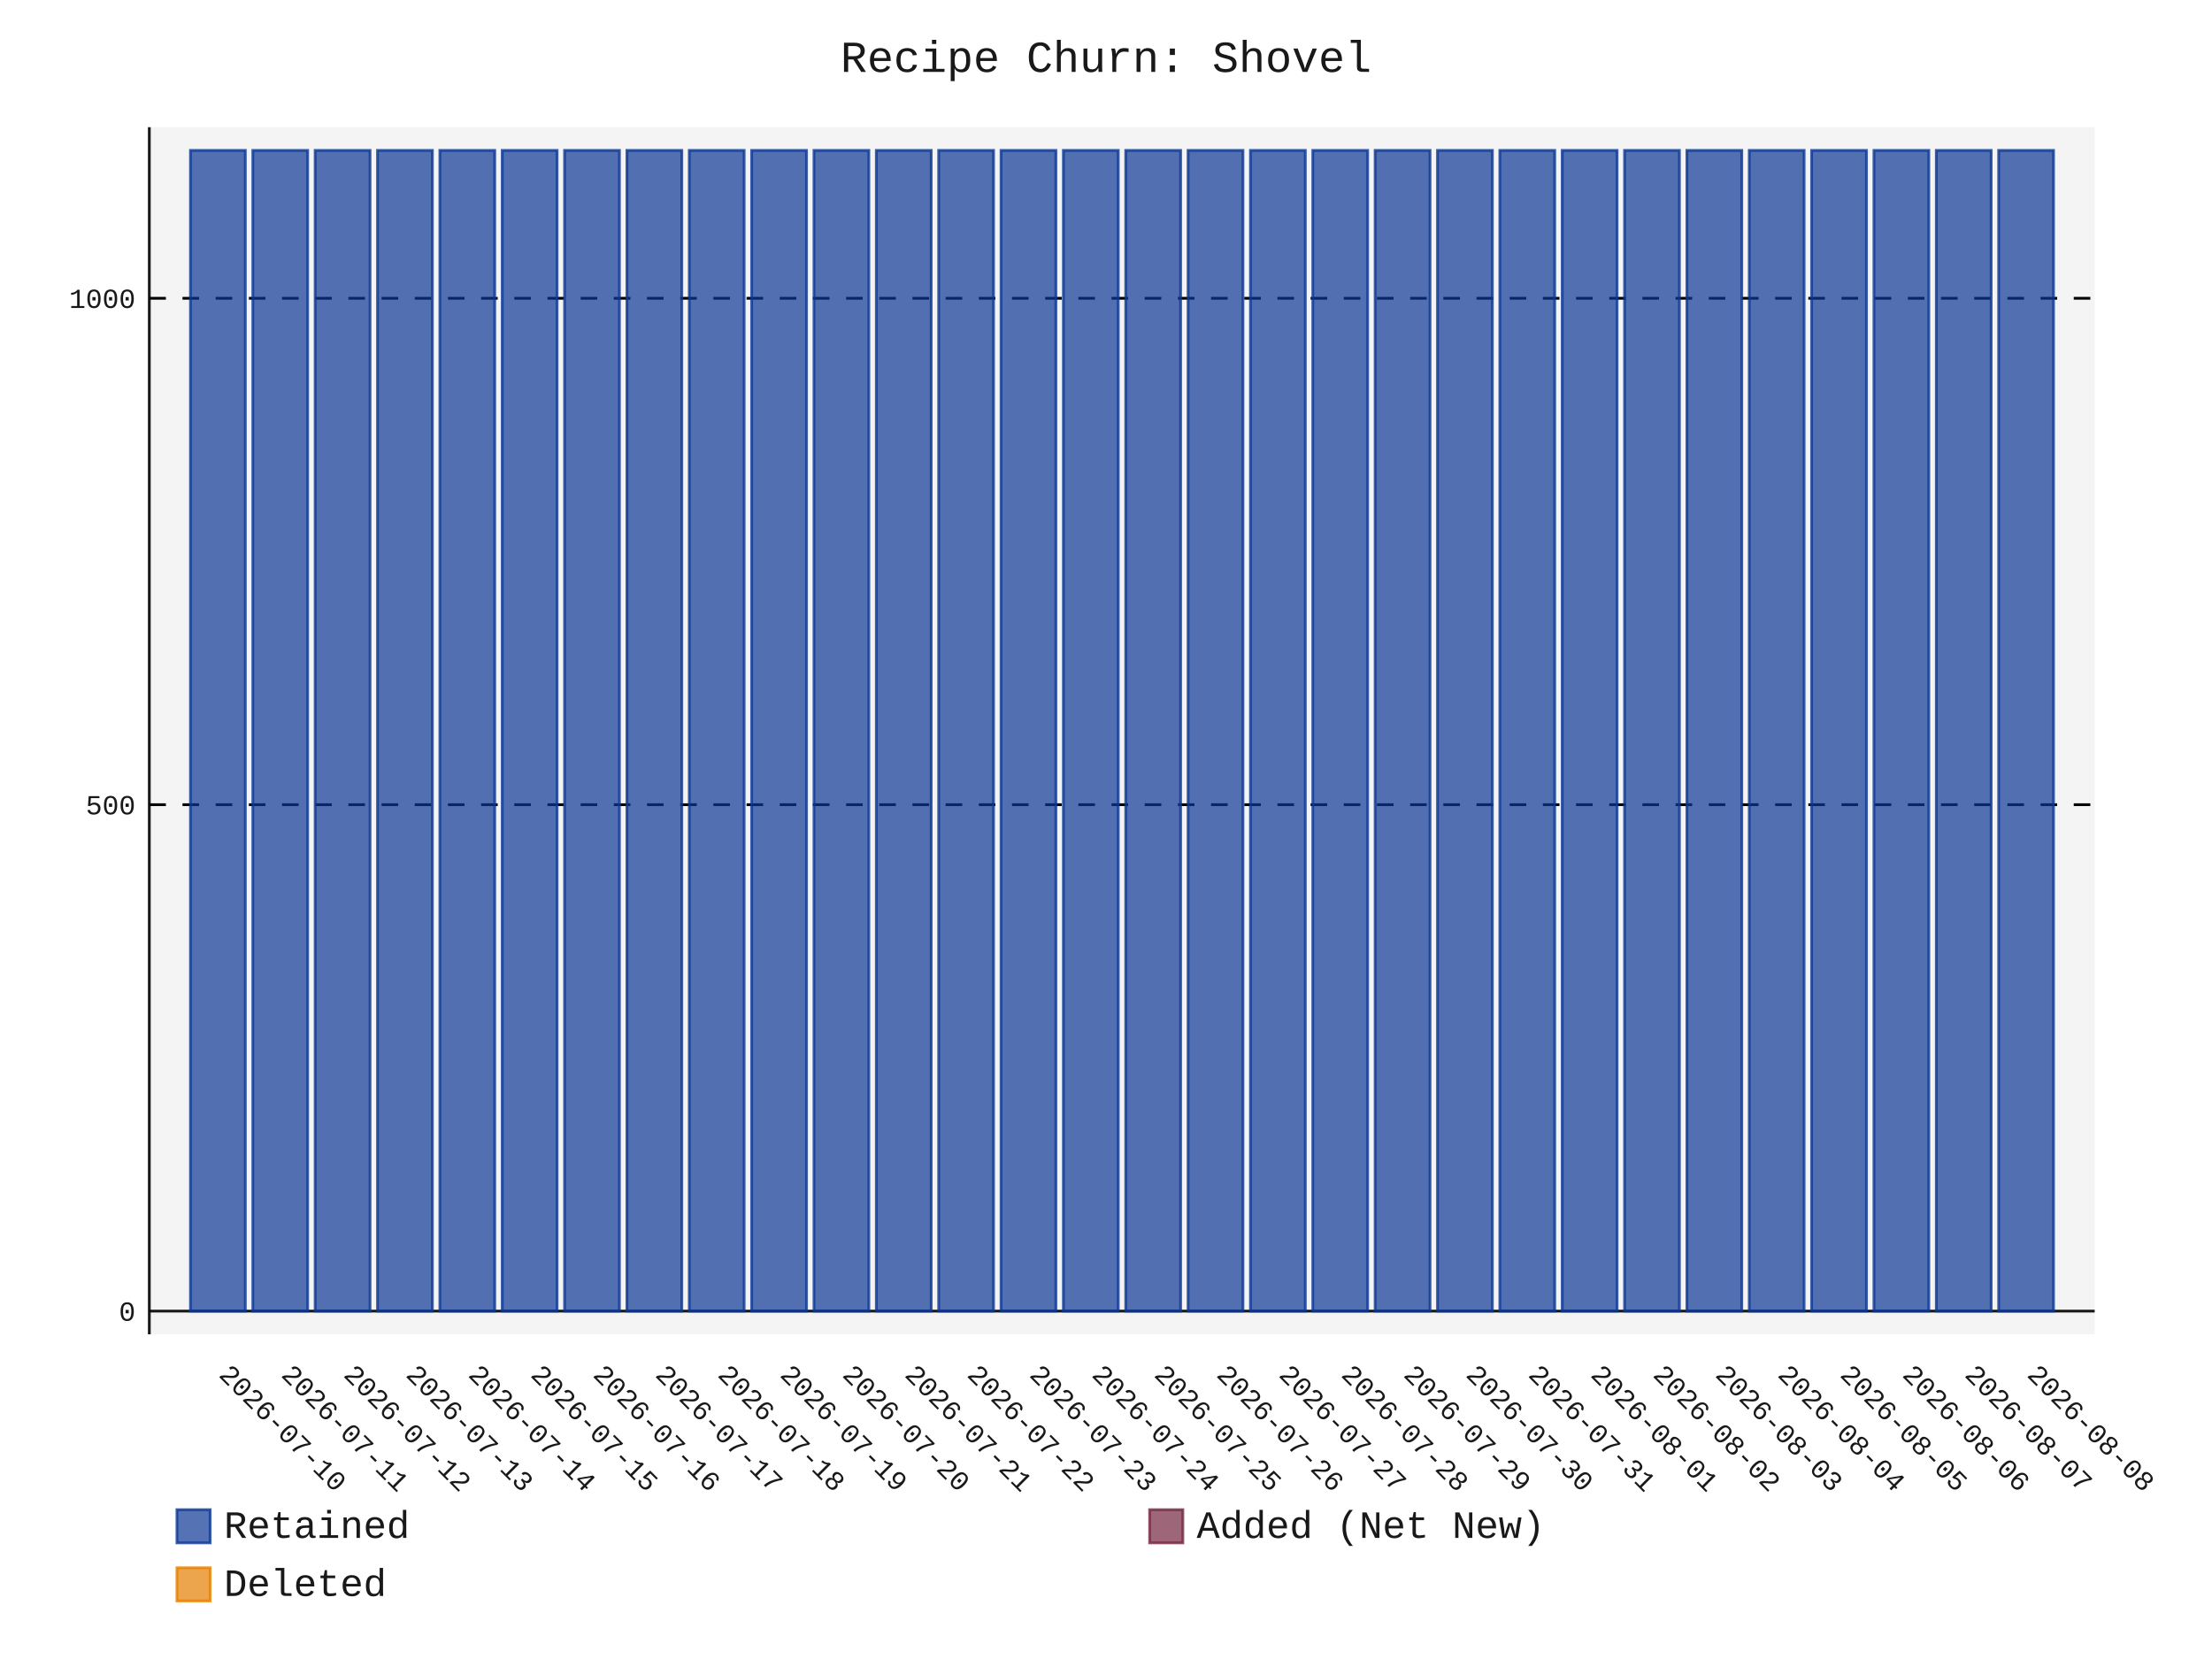
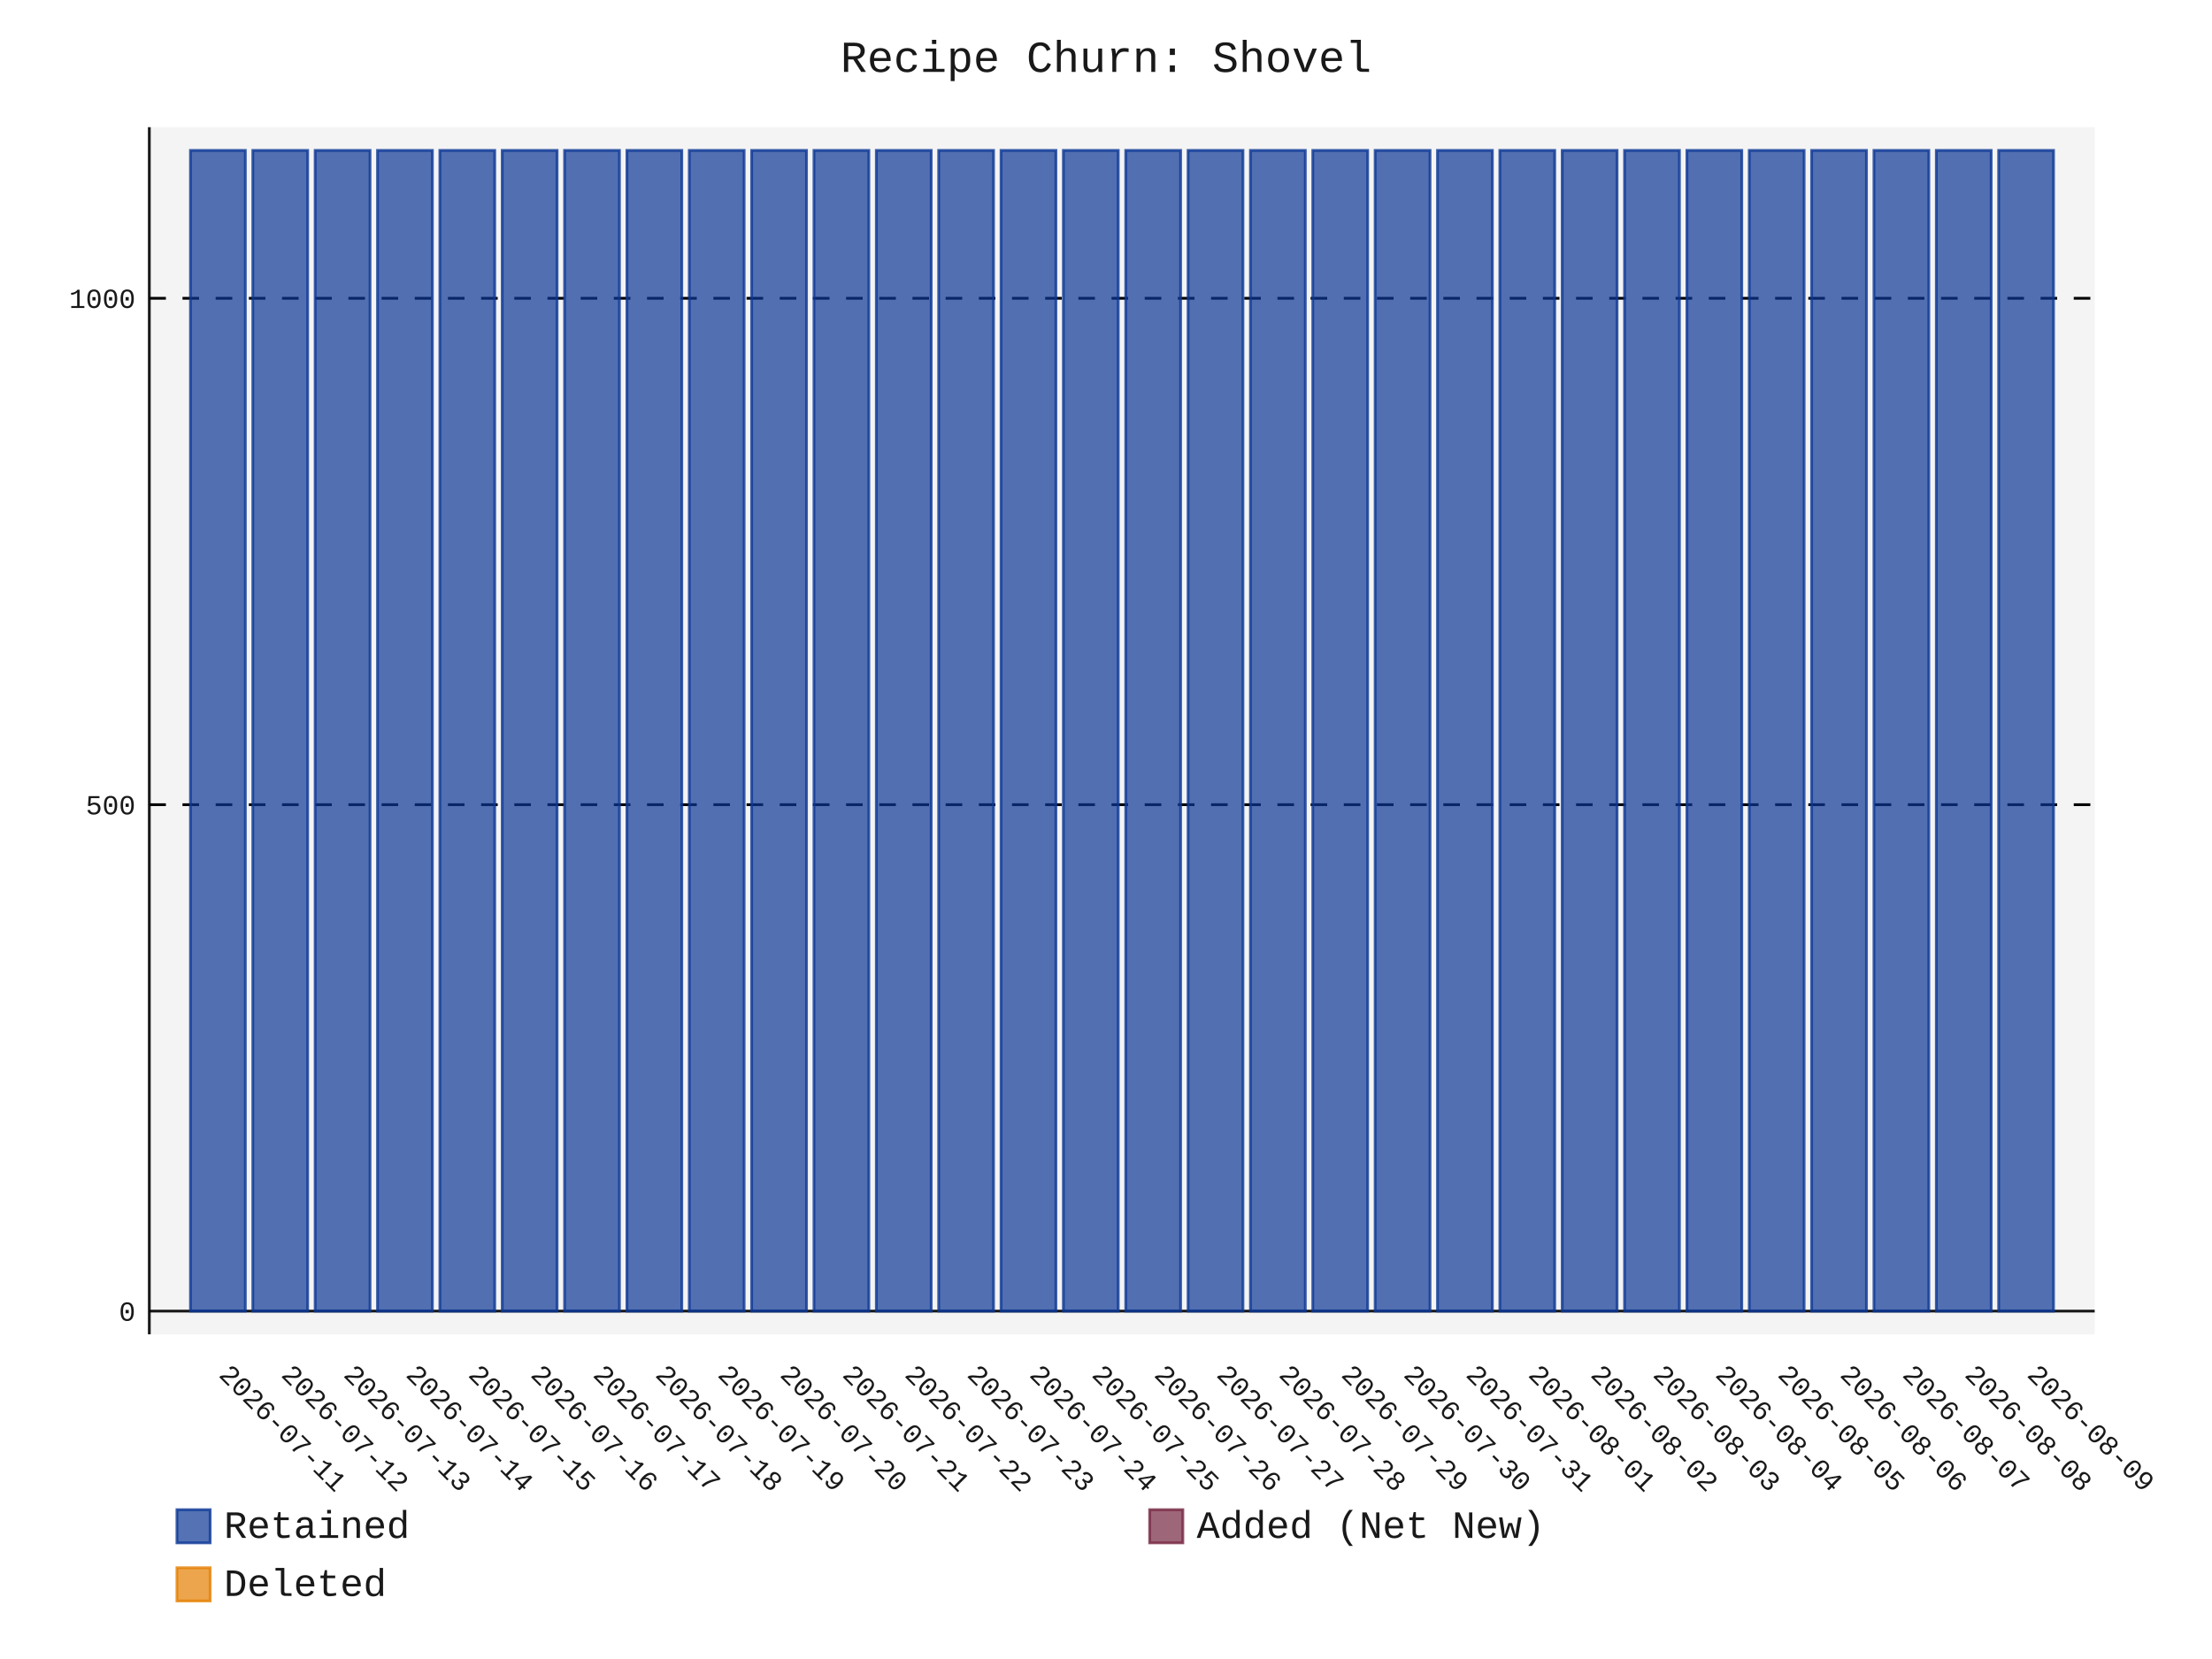
- <svg xmlns="http://www.w3.org/2000/svg" id="chart-8dafc587-8e0b-4de5-95b2-bb2ee4f3f40c" class="pygal-chart" viewBox="0 0 800 600">
+ <svg xmlns="http://www.w3.org/2000/svg" id="chart-1583a335-8f34-4bb2-a9e9-76af2cad9853" class="pygal-chart" viewBox="0 0 800 600">
  <defs>
-     <style type="text/css">#chart-8dafc587-8e0b-4de5-95b2-bb2ee4f3f40c{-webkit-user-select:none;-webkit-font-smoothing:antialiased;font-family:Consolas,"Liberation Mono",Menlo,Courier,monospace}#chart-8dafc587-8e0b-4de5-95b2-bb2ee4f3f40c .title{font-family:Consolas,"Liberation Mono",Menlo,Courier,monospace;font-size:16px}#chart-8dafc587-8e0b-4de5-95b2-bb2ee4f3f40c .legends .legend text{font-family:Consolas,"Liberation Mono",Menlo,Courier,monospace;font-size:14px}#chart-8dafc587-8e0b-4de5-95b2-bb2ee4f3f40c .axis text{font-family:Consolas,"Liberation Mono",Menlo,Courier,monospace;font-size:10px}#chart-8dafc587-8e0b-4de5-95b2-bb2ee4f3f40c .axis text.major{font-family:Consolas,"Liberation Mono",Menlo,Courier,monospace;font-size:10px}#chart-8dafc587-8e0b-4de5-95b2-bb2ee4f3f40c .text-overlay text.value{font-family:Consolas,"Liberation Mono",Menlo,Courier,monospace;font-size:16px}#chart-8dafc587-8e0b-4de5-95b2-bb2ee4f3f40c .text-overlay text.label{font-family:Consolas,"Liberation Mono",Menlo,Courier,monospace;font-size:10px}#chart-8dafc587-8e0b-4de5-95b2-bb2ee4f3f40c .tooltip{font-family:Consolas,"Liberation Mono",Menlo,Courier,monospace;font-size:14px}#chart-8dafc587-8e0b-4de5-95b2-bb2ee4f3f40c text.no_data{font-family:Consolas,"Liberation Mono",Menlo,Courier,monospace;font-size:64px}
- #chart-8dafc587-8e0b-4de5-95b2-bb2ee4f3f40c{background-color:transparent}#chart-8dafc587-8e0b-4de5-95b2-bb2ee4f3f40c path,#chart-8dafc587-8e0b-4de5-95b2-bb2ee4f3f40c line,#chart-8dafc587-8e0b-4de5-95b2-bb2ee4f3f40c rect,#chart-8dafc587-8e0b-4de5-95b2-bb2ee4f3f40c circle{-webkit-transition:150ms;-moz-transition:150ms;transition:150ms}#chart-8dafc587-8e0b-4de5-95b2-bb2ee4f3f40c .graph &gt; .background{fill:transparent}#chart-8dafc587-8e0b-4de5-95b2-bb2ee4f3f40c .plot &gt; .background{fill:rgba(240,240,240,0.7)}#chart-8dafc587-8e0b-4de5-95b2-bb2ee4f3f40c .graph{fill:rgba(0,0,0,0.9)}#chart-8dafc587-8e0b-4de5-95b2-bb2ee4f3f40c text.no_data{fill:rgba(0,0,0,0.9)}#chart-8dafc587-8e0b-4de5-95b2-bb2ee4f3f40c .title{fill:rgba(0,0,0,0.9)}#chart-8dafc587-8e0b-4de5-95b2-bb2ee4f3f40c .legends .legend text{fill:rgba(0,0,0,0.9)}#chart-8dafc587-8e0b-4de5-95b2-bb2ee4f3f40c .legends .legend:hover text{fill:rgba(0,0,0,0.9)}#chart-8dafc587-8e0b-4de5-95b2-bb2ee4f3f40c .axis .line{stroke:rgba(0,0,0,0.9)}#chart-8dafc587-8e0b-4de5-95b2-bb2ee4f3f40c .axis .guide.line{stroke:rgba(0,0,0,0.5)}#chart-8dafc587-8e0b-4de5-95b2-bb2ee4f3f40c .axis .major.line{stroke:rgba(0,0,0,0.9)}#chart-8dafc587-8e0b-4de5-95b2-bb2ee4f3f40c .axis text.major{fill:rgba(0,0,0,0.9)}#chart-8dafc587-8e0b-4de5-95b2-bb2ee4f3f40c .axis.y .guides:hover .guide.line,#chart-8dafc587-8e0b-4de5-95b2-bb2ee4f3f40c .line-graph .axis.x .guides:hover .guide.line,#chart-8dafc587-8e0b-4de5-95b2-bb2ee4f3f40c .stackedline-graph .axis.x .guides:hover .guide.line,#chart-8dafc587-8e0b-4de5-95b2-bb2ee4f3f40c .xy-graph .axis.x .guides:hover .guide.line{stroke:rgba(0,0,0,0.9)}#chart-8dafc587-8e0b-4de5-95b2-bb2ee4f3f40c .axis .guides:hover text{fill:rgba(0,0,0,0.9)}#chart-8dafc587-8e0b-4de5-95b2-bb2ee4f3f40c .reactive{fill-opacity:.7;stroke-opacity:.8;stroke-width:1}#chart-8dafc587-8e0b-4de5-95b2-bb2ee4f3f40c .ci{stroke:rgba(0,0,0,0.9)}#chart-8dafc587-8e0b-4de5-95b2-bb2ee4f3f40c .reactive.active,#chart-8dafc587-8e0b-4de5-95b2-bb2ee4f3f40c .active .reactive{fill-opacity:.8;stroke-opacity:.9;stroke-width:4}#chart-8dafc587-8e0b-4de5-95b2-bb2ee4f3f40c .ci .reactive.active{stroke-width:1.5}#chart-8dafc587-8e0b-4de5-95b2-bb2ee4f3f40c .series text{fill:rgba(0,0,0,0.9)}#chart-8dafc587-8e0b-4de5-95b2-bb2ee4f3f40c .tooltip rect{fill:rgba(240,240,240,0.7);stroke:rgba(0,0,0,0.9);-webkit-transition:opacity 150ms;-moz-transition:opacity 150ms;transition:opacity 150ms}#chart-8dafc587-8e0b-4de5-95b2-bb2ee4f3f40c .tooltip .label{fill:rgba(0,0,0,0.9)}#chart-8dafc587-8e0b-4de5-95b2-bb2ee4f3f40c .tooltip .label{fill:rgba(0,0,0,0.9)}#chart-8dafc587-8e0b-4de5-95b2-bb2ee4f3f40c .tooltip .legend{font-size:.8em;fill:rgba(0,0,0,0.5)}#chart-8dafc587-8e0b-4de5-95b2-bb2ee4f3f40c .tooltip .x_label{font-size:.6em;fill:rgba(0,0,0,0.9)}#chart-8dafc587-8e0b-4de5-95b2-bb2ee4f3f40c .tooltip .xlink{font-size:.5em;text-decoration:underline}#chart-8dafc587-8e0b-4de5-95b2-bb2ee4f3f40c .tooltip .value{font-size:1.5em}#chart-8dafc587-8e0b-4de5-95b2-bb2ee4f3f40c .bound{font-size:.5em}#chart-8dafc587-8e0b-4de5-95b2-bb2ee4f3f40c .max-value{font-size:.75em;fill:rgba(0,0,0,0.5)}#chart-8dafc587-8e0b-4de5-95b2-bb2ee4f3f40c .map-element{fill:rgba(240,240,240,0.7);stroke:rgba(0,0,0,0.5) !important}#chart-8dafc587-8e0b-4de5-95b2-bb2ee4f3f40c .map-element .reactive{fill-opacity:inherit;stroke-opacity:inherit}#chart-8dafc587-8e0b-4de5-95b2-bb2ee4f3f40c .color-0,#chart-8dafc587-8e0b-4de5-95b2-bb2ee4f3f40c .color-0 a:visited{stroke:rgb(12,55,149);fill:rgb(12,55,149)}#chart-8dafc587-8e0b-4de5-95b2-bb2ee4f3f40c .color-1,#chart-8dafc587-8e0b-4de5-95b2-bb2ee4f3f40c .color-1 a:visited{stroke:rgb(117,38,65);fill:rgb(117,38,65)}#chart-8dafc587-8e0b-4de5-95b2-bb2ee4f3f40c .color-2,#chart-8dafc587-8e0b-4de5-95b2-bb2ee4f3f40c .color-2 a:visited{stroke:rgb(228,127,0);fill:rgb(228,127,0)}#chart-8dafc587-8e0b-4de5-95b2-bb2ee4f3f40c .text-overlay .color-0 text{fill:black}#chart-8dafc587-8e0b-4de5-95b2-bb2ee4f3f40c .text-overlay .color-1 text{fill:black}#chart-8dafc587-8e0b-4de5-95b2-bb2ee4f3f40c .text-overlay .color-2 text{fill:black}
- #chart-8dafc587-8e0b-4de5-95b2-bb2ee4f3f40c text.no_data{text-anchor:middle}#chart-8dafc587-8e0b-4de5-95b2-bb2ee4f3f40c .guide.line{fill:none}#chart-8dafc587-8e0b-4de5-95b2-bb2ee4f3f40c .centered{text-anchor:middle}#chart-8dafc587-8e0b-4de5-95b2-bb2ee4f3f40c .title{text-anchor:middle}#chart-8dafc587-8e0b-4de5-95b2-bb2ee4f3f40c .legends .legend text{fill-opacity:1}#chart-8dafc587-8e0b-4de5-95b2-bb2ee4f3f40c .axis.x text{text-anchor:middle}#chart-8dafc587-8e0b-4de5-95b2-bb2ee4f3f40c .axis.x:not(.web) text[transform]{text-anchor:start}#chart-8dafc587-8e0b-4de5-95b2-bb2ee4f3f40c .axis.x:not(.web) text[transform].backwards{text-anchor:end}#chart-8dafc587-8e0b-4de5-95b2-bb2ee4f3f40c .axis.y text{text-anchor:end}#chart-8dafc587-8e0b-4de5-95b2-bb2ee4f3f40c .axis.y text[transform].backwards{text-anchor:start}#chart-8dafc587-8e0b-4de5-95b2-bb2ee4f3f40c .axis.y2 text{text-anchor:start}#chart-8dafc587-8e0b-4de5-95b2-bb2ee4f3f40c .axis.y2 text[transform].backwards{text-anchor:end}#chart-8dafc587-8e0b-4de5-95b2-bb2ee4f3f40c .axis .guide.line{stroke-dasharray:4,4;stroke:black}#chart-8dafc587-8e0b-4de5-95b2-bb2ee4f3f40c .axis .major.guide.line{stroke-dasharray:6,6;stroke:black}#chart-8dafc587-8e0b-4de5-95b2-bb2ee4f3f40c .horizontal .axis.y .guide.line,#chart-8dafc587-8e0b-4de5-95b2-bb2ee4f3f40c .horizontal .axis.y2 .guide.line,#chart-8dafc587-8e0b-4de5-95b2-bb2ee4f3f40c .vertical .axis.x .guide.line{opacity:0}#chart-8dafc587-8e0b-4de5-95b2-bb2ee4f3f40c .horizontal .axis.always_show .guide.line,#chart-8dafc587-8e0b-4de5-95b2-bb2ee4f3f40c .vertical .axis.always_show .guide.line{opacity:1 !important}#chart-8dafc587-8e0b-4de5-95b2-bb2ee4f3f40c .axis.y .guides:hover .guide.line,#chart-8dafc587-8e0b-4de5-95b2-bb2ee4f3f40c .axis.y2 .guides:hover .guide.line,#chart-8dafc587-8e0b-4de5-95b2-bb2ee4f3f40c .axis.x .guides:hover .guide.line{opacity:1}#chart-8dafc587-8e0b-4de5-95b2-bb2ee4f3f40c .axis .guides:hover text{opacity:1}#chart-8dafc587-8e0b-4de5-95b2-bb2ee4f3f40c .nofill{fill:none}#chart-8dafc587-8e0b-4de5-95b2-bb2ee4f3f40c .subtle-fill{fill-opacity:.2}#chart-8dafc587-8e0b-4de5-95b2-bb2ee4f3f40c .dot{stroke-width:1px;fill-opacity:1;stroke-opacity:1}#chart-8dafc587-8e0b-4de5-95b2-bb2ee4f3f40c .dot.active{stroke-width:5px}#chart-8dafc587-8e0b-4de5-95b2-bb2ee4f3f40c .dot.negative{fill:transparent}#chart-8dafc587-8e0b-4de5-95b2-bb2ee4f3f40c text,#chart-8dafc587-8e0b-4de5-95b2-bb2ee4f3f40c tspan{stroke:none !important}#chart-8dafc587-8e0b-4de5-95b2-bb2ee4f3f40c .series text.active{opacity:1}#chart-8dafc587-8e0b-4de5-95b2-bb2ee4f3f40c .tooltip rect{fill-opacity:.95;stroke-width:.5}#chart-8dafc587-8e0b-4de5-95b2-bb2ee4f3f40c .tooltip text{fill-opacity:1}#chart-8dafc587-8e0b-4de5-95b2-bb2ee4f3f40c .showable{visibility:hidden}#chart-8dafc587-8e0b-4de5-95b2-bb2ee4f3f40c .showable.shown{visibility:visible}#chart-8dafc587-8e0b-4de5-95b2-bb2ee4f3f40c .gauge-background{fill:rgba(229,229,229,1);stroke:none}#chart-8dafc587-8e0b-4de5-95b2-bb2ee4f3f40c .bg-lines{stroke:transparent;stroke-width:2px}</style>
+     <style type="text/css">#chart-1583a335-8f34-4bb2-a9e9-76af2cad9853{-webkit-user-select:none;-webkit-font-smoothing:antialiased;font-family:Consolas,"Liberation Mono",Menlo,Courier,monospace}#chart-1583a335-8f34-4bb2-a9e9-76af2cad9853 .title{font-family:Consolas,"Liberation Mono",Menlo,Courier,monospace;font-size:16px}#chart-1583a335-8f34-4bb2-a9e9-76af2cad9853 .legends .legend text{font-family:Consolas,"Liberation Mono",Menlo,Courier,monospace;font-size:14px}#chart-1583a335-8f34-4bb2-a9e9-76af2cad9853 .axis text{font-family:Consolas,"Liberation Mono",Menlo,Courier,monospace;font-size:10px}#chart-1583a335-8f34-4bb2-a9e9-76af2cad9853 .axis text.major{font-family:Consolas,"Liberation Mono",Menlo,Courier,monospace;font-size:10px}#chart-1583a335-8f34-4bb2-a9e9-76af2cad9853 .text-overlay text.value{font-family:Consolas,"Liberation Mono",Menlo,Courier,monospace;font-size:16px}#chart-1583a335-8f34-4bb2-a9e9-76af2cad9853 .text-overlay text.label{font-family:Consolas,"Liberation Mono",Menlo,Courier,monospace;font-size:10px}#chart-1583a335-8f34-4bb2-a9e9-76af2cad9853 .tooltip{font-family:Consolas,"Liberation Mono",Menlo,Courier,monospace;font-size:14px}#chart-1583a335-8f34-4bb2-a9e9-76af2cad9853 text.no_data{font-family:Consolas,"Liberation Mono",Menlo,Courier,monospace;font-size:64px}
+ #chart-1583a335-8f34-4bb2-a9e9-76af2cad9853{background-color:transparent}#chart-1583a335-8f34-4bb2-a9e9-76af2cad9853 path,#chart-1583a335-8f34-4bb2-a9e9-76af2cad9853 line,#chart-1583a335-8f34-4bb2-a9e9-76af2cad9853 rect,#chart-1583a335-8f34-4bb2-a9e9-76af2cad9853 circle{-webkit-transition:150ms;-moz-transition:150ms;transition:150ms}#chart-1583a335-8f34-4bb2-a9e9-76af2cad9853 .graph &gt; .background{fill:transparent}#chart-1583a335-8f34-4bb2-a9e9-76af2cad9853 .plot &gt; .background{fill:rgba(240,240,240,0.7)}#chart-1583a335-8f34-4bb2-a9e9-76af2cad9853 .graph{fill:rgba(0,0,0,0.9)}#chart-1583a335-8f34-4bb2-a9e9-76af2cad9853 text.no_data{fill:rgba(0,0,0,0.9)}#chart-1583a335-8f34-4bb2-a9e9-76af2cad9853 .title{fill:rgba(0,0,0,0.9)}#chart-1583a335-8f34-4bb2-a9e9-76af2cad9853 .legends .legend text{fill:rgba(0,0,0,0.9)}#chart-1583a335-8f34-4bb2-a9e9-76af2cad9853 .legends .legend:hover text{fill:rgba(0,0,0,0.9)}#chart-1583a335-8f34-4bb2-a9e9-76af2cad9853 .axis .line{stroke:rgba(0,0,0,0.9)}#chart-1583a335-8f34-4bb2-a9e9-76af2cad9853 .axis .guide.line{stroke:rgba(0,0,0,0.5)}#chart-1583a335-8f34-4bb2-a9e9-76af2cad9853 .axis .major.line{stroke:rgba(0,0,0,0.9)}#chart-1583a335-8f34-4bb2-a9e9-76af2cad9853 .axis text.major{fill:rgba(0,0,0,0.9)}#chart-1583a335-8f34-4bb2-a9e9-76af2cad9853 .axis.y .guides:hover .guide.line,#chart-1583a335-8f34-4bb2-a9e9-76af2cad9853 .line-graph .axis.x .guides:hover .guide.line,#chart-1583a335-8f34-4bb2-a9e9-76af2cad9853 .stackedline-graph .axis.x .guides:hover .guide.line,#chart-1583a335-8f34-4bb2-a9e9-76af2cad9853 .xy-graph .axis.x .guides:hover .guide.line{stroke:rgba(0,0,0,0.9)}#chart-1583a335-8f34-4bb2-a9e9-76af2cad9853 .axis .guides:hover text{fill:rgba(0,0,0,0.9)}#chart-1583a335-8f34-4bb2-a9e9-76af2cad9853 .reactive{fill-opacity:.7;stroke-opacity:.8;stroke-width:1}#chart-1583a335-8f34-4bb2-a9e9-76af2cad9853 .ci{stroke:rgba(0,0,0,0.9)}#chart-1583a335-8f34-4bb2-a9e9-76af2cad9853 .reactive.active,#chart-1583a335-8f34-4bb2-a9e9-76af2cad9853 .active .reactive{fill-opacity:.8;stroke-opacity:.9;stroke-width:4}#chart-1583a335-8f34-4bb2-a9e9-76af2cad9853 .ci .reactive.active{stroke-width:1.5}#chart-1583a335-8f34-4bb2-a9e9-76af2cad9853 .series text{fill:rgba(0,0,0,0.9)}#chart-1583a335-8f34-4bb2-a9e9-76af2cad9853 .tooltip rect{fill:rgba(240,240,240,0.7);stroke:rgba(0,0,0,0.9);-webkit-transition:opacity 150ms;-moz-transition:opacity 150ms;transition:opacity 150ms}#chart-1583a335-8f34-4bb2-a9e9-76af2cad9853 .tooltip .label{fill:rgba(0,0,0,0.9)}#chart-1583a335-8f34-4bb2-a9e9-76af2cad9853 .tooltip .label{fill:rgba(0,0,0,0.9)}#chart-1583a335-8f34-4bb2-a9e9-76af2cad9853 .tooltip .legend{font-size:.8em;fill:rgba(0,0,0,0.5)}#chart-1583a335-8f34-4bb2-a9e9-76af2cad9853 .tooltip .x_label{font-size:.6em;fill:rgba(0,0,0,0.9)}#chart-1583a335-8f34-4bb2-a9e9-76af2cad9853 .tooltip .xlink{font-size:.5em;text-decoration:underline}#chart-1583a335-8f34-4bb2-a9e9-76af2cad9853 .tooltip .value{font-size:1.5em}#chart-1583a335-8f34-4bb2-a9e9-76af2cad9853 .bound{font-size:.5em}#chart-1583a335-8f34-4bb2-a9e9-76af2cad9853 .max-value{font-size:.75em;fill:rgba(0,0,0,0.5)}#chart-1583a335-8f34-4bb2-a9e9-76af2cad9853 .map-element{fill:rgba(240,240,240,0.7);stroke:rgba(0,0,0,0.5) !important}#chart-1583a335-8f34-4bb2-a9e9-76af2cad9853 .map-element .reactive{fill-opacity:inherit;stroke-opacity:inherit}#chart-1583a335-8f34-4bb2-a9e9-76af2cad9853 .color-0,#chart-1583a335-8f34-4bb2-a9e9-76af2cad9853 .color-0 a:visited{stroke:rgb(12,55,149);fill:rgb(12,55,149)}#chart-1583a335-8f34-4bb2-a9e9-76af2cad9853 .color-1,#chart-1583a335-8f34-4bb2-a9e9-76af2cad9853 .color-1 a:visited{stroke:rgb(117,38,65);fill:rgb(117,38,65)}#chart-1583a335-8f34-4bb2-a9e9-76af2cad9853 .color-2,#chart-1583a335-8f34-4bb2-a9e9-76af2cad9853 .color-2 a:visited{stroke:rgb(228,127,0);fill:rgb(228,127,0)}#chart-1583a335-8f34-4bb2-a9e9-76af2cad9853 .text-overlay .color-0 text{fill:black}#chart-1583a335-8f34-4bb2-a9e9-76af2cad9853 .text-overlay .color-1 text{fill:black}#chart-1583a335-8f34-4bb2-a9e9-76af2cad9853 .text-overlay .color-2 text{fill:black}
+ #chart-1583a335-8f34-4bb2-a9e9-76af2cad9853 text.no_data{text-anchor:middle}#chart-1583a335-8f34-4bb2-a9e9-76af2cad9853 .guide.line{fill:none}#chart-1583a335-8f34-4bb2-a9e9-76af2cad9853 .centered{text-anchor:middle}#chart-1583a335-8f34-4bb2-a9e9-76af2cad9853 .title{text-anchor:middle}#chart-1583a335-8f34-4bb2-a9e9-76af2cad9853 .legends .legend text{fill-opacity:1}#chart-1583a335-8f34-4bb2-a9e9-76af2cad9853 .axis.x text{text-anchor:middle}#chart-1583a335-8f34-4bb2-a9e9-76af2cad9853 .axis.x:not(.web) text[transform]{text-anchor:start}#chart-1583a335-8f34-4bb2-a9e9-76af2cad9853 .axis.x:not(.web) text[transform].backwards{text-anchor:end}#chart-1583a335-8f34-4bb2-a9e9-76af2cad9853 .axis.y text{text-anchor:end}#chart-1583a335-8f34-4bb2-a9e9-76af2cad9853 .axis.y text[transform].backwards{text-anchor:start}#chart-1583a335-8f34-4bb2-a9e9-76af2cad9853 .axis.y2 text{text-anchor:start}#chart-1583a335-8f34-4bb2-a9e9-76af2cad9853 .axis.y2 text[transform].backwards{text-anchor:end}#chart-1583a335-8f34-4bb2-a9e9-76af2cad9853 .axis .guide.line{stroke-dasharray:4,4;stroke:black}#chart-1583a335-8f34-4bb2-a9e9-76af2cad9853 .axis .major.guide.line{stroke-dasharray:6,6;stroke:black}#chart-1583a335-8f34-4bb2-a9e9-76af2cad9853 .horizontal .axis.y .guide.line,#chart-1583a335-8f34-4bb2-a9e9-76af2cad9853 .horizontal .axis.y2 .guide.line,#chart-1583a335-8f34-4bb2-a9e9-76af2cad9853 .vertical .axis.x .guide.line{opacity:0}#chart-1583a335-8f34-4bb2-a9e9-76af2cad9853 .horizontal .axis.always_show .guide.line,#chart-1583a335-8f34-4bb2-a9e9-76af2cad9853 .vertical .axis.always_show .guide.line{opacity:1 !important}#chart-1583a335-8f34-4bb2-a9e9-76af2cad9853 .axis.y .guides:hover .guide.line,#chart-1583a335-8f34-4bb2-a9e9-76af2cad9853 .axis.y2 .guides:hover .guide.line,#chart-1583a335-8f34-4bb2-a9e9-76af2cad9853 .axis.x .guides:hover .guide.line{opacity:1}#chart-1583a335-8f34-4bb2-a9e9-76af2cad9853 .axis .guides:hover text{opacity:1}#chart-1583a335-8f34-4bb2-a9e9-76af2cad9853 .nofill{fill:none}#chart-1583a335-8f34-4bb2-a9e9-76af2cad9853 .subtle-fill{fill-opacity:.2}#chart-1583a335-8f34-4bb2-a9e9-76af2cad9853 .dot{stroke-width:1px;fill-opacity:1;stroke-opacity:1}#chart-1583a335-8f34-4bb2-a9e9-76af2cad9853 .dot.active{stroke-width:5px}#chart-1583a335-8f34-4bb2-a9e9-76af2cad9853 .dot.negative{fill:transparent}#chart-1583a335-8f34-4bb2-a9e9-76af2cad9853 text,#chart-1583a335-8f34-4bb2-a9e9-76af2cad9853 tspan{stroke:none !important}#chart-1583a335-8f34-4bb2-a9e9-76af2cad9853 .series text.active{opacity:1}#chart-1583a335-8f34-4bb2-a9e9-76af2cad9853 .tooltip rect{fill-opacity:.95;stroke-width:.5}#chart-1583a335-8f34-4bb2-a9e9-76af2cad9853 .tooltip text{fill-opacity:1}#chart-1583a335-8f34-4bb2-a9e9-76af2cad9853 .showable{visibility:hidden}#chart-1583a335-8f34-4bb2-a9e9-76af2cad9853 .showable.shown{visibility:visible}#chart-1583a335-8f34-4bb2-a9e9-76af2cad9853 .gauge-background{fill:rgba(229,229,229,1);stroke:none}#chart-1583a335-8f34-4bb2-a9e9-76af2cad9853 .bg-lines{stroke:transparent;stroke-width:2px}</style>
  </defs>
  <g class="graph stackedbar-graph vertical">
    <rect x="0" y="0" width="800" height="600" class="background" />
    <g transform="translate(54, 46)" class="plot">
      <rect x="0" y="0" width="703.574" height="436.574" class="background" />
      <g class="axis y always_show">
        <g class="guides">
          <path d="M0 428.178 h703.574" class="axis major line" />
          <text x="-5" y="431.678" class="major">0</text>
        </g>
        <g class="guides">
          <path d="M0 245.027 h703.574" class="major guide line" />
          <text x="-5" y="248.527" class="major">500</text>
        </g>
        <g class="guides">
          <path d="M0 61.876 h703.574" class="major guide line" />
          <text x="-5" y="65.376" class="major">1000</text>
        </g>
      </g>
      <g class="axis x">
        <path d="M0 0 v436.574" class="line" />
        <g class="guides">
          <path d="M24.805 0 v436.574" class="guide line" />
-           <text x="24.805" y="451.574" class="" transform="rotate(45 24.80548 451.5736)">2026-07-10</text>
+           <text x="24.805" y="451.574" class="" transform="rotate(45 24.80548 451.5736)">2026-07-11</text>
        </g>
        <g class="guides">
          <path d="M47.356 0 v436.574" class="guide line" />
-           <text x="47.356" y="451.574" class="" transform="rotate(45 47.35592 451.5736)">2026-07-11</text>
+           <text x="47.356" y="451.574" class="" transform="rotate(45 47.35592 451.5736)">2026-07-12</text>
        </g>
        <g class="guides">
          <path d="M69.906 0 v436.574" class="guide line" />
-           <text x="69.906" y="451.574" class="" transform="rotate(45 69.90635 451.5736)">2026-07-12</text>
+           <text x="69.906" y="451.574" class="" transform="rotate(45 69.90635 451.5736)">2026-07-13</text>
        </g>
        <g class="guides">
          <path d="M92.457 0 v436.574" class="guide line" />
-           <text x="92.457" y="451.574" class="" transform="rotate(45 92.45679 451.5736)">2026-07-13</text>
+           <text x="92.457" y="451.574" class="" transform="rotate(45 92.45679 451.5736)">2026-07-14</text>
        </g>
        <g class="guides">
          <path d="M115.007 0 v436.574" class="guide line" />
-           <text x="115.007" y="451.574" class="" transform="rotate(45 115.0072 451.5736)">2026-07-14</text>
+           <text x="115.007" y="451.574" class="" transform="rotate(45 115.0072 451.5736)">2026-07-15</text>
        </g>
        <g class="guides">
          <path d="M137.558 0 v436.574" class="guide line" />
-           <text x="137.558" y="451.574" class="" transform="rotate(45 137.5577 451.5736)">2026-07-15</text>
+           <text x="137.558" y="451.574" class="" transform="rotate(45 137.5577 451.5736)">2026-07-16</text>
        </g>
        <g class="guides">
          <path d="M160.108 0 v436.574" class="guide line" />
-           <text x="160.108" y="451.574" class="" transform="rotate(45 160.1081 451.5736)">2026-07-16</text>
+           <text x="160.108" y="451.574" class="" transform="rotate(45 160.1081 451.5736)">2026-07-17</text>
        </g>
        <g class="guides">
          <path d="M182.659 0 v436.574" class="guide line" />
-           <text x="182.659" y="451.574" class="" transform="rotate(45 182.6585 451.5736)">2026-07-17</text>
+           <text x="182.659" y="451.574" class="" transform="rotate(45 182.6585 451.5736)">2026-07-18</text>
        </g>
        <g class="guides">
          <path d="M205.209 0 v436.574" class="guide line" />
-           <text x="205.209" y="451.574" class="" transform="rotate(45 205.209 451.5736)">2026-07-18</text>
+           <text x="205.209" y="451.574" class="" transform="rotate(45 205.209 451.5736)">2026-07-19</text>
        </g>
        <g class="guides">
          <path d="M227.759 0 v436.574" class="guide line" />
-           <text x="227.759" y="451.574" class="" transform="rotate(45 227.7594 451.5736)">2026-07-19</text>
+           <text x="227.759" y="451.574" class="" transform="rotate(45 227.7594 451.5736)">2026-07-20</text>
        </g>
        <g class="guides">
          <path d="M250.31 0 v436.574" class="guide line" />
-           <text x="250.31" y="451.574" class="" transform="rotate(45 250.3098 451.5736)">2026-07-20</text>
+           <text x="250.31" y="451.574" class="" transform="rotate(45 250.3098 451.5736)">2026-07-21</text>
        </g>
        <g class="guides">
          <path d="M272.86 0 v436.574" class="guide line" />
-           <text x="272.86" y="451.574" class="" transform="rotate(45 272.8603 451.5736)">2026-07-21</text>
+           <text x="272.86" y="451.574" class="" transform="rotate(45 272.8603 451.5736)">2026-07-22</text>
        </g>
        <g class="guides">
          <path d="M295.411 0 v436.574" class="guide line" />
-           <text x="295.411" y="451.574" class="" transform="rotate(45 295.4107 451.5736)">2026-07-22</text>
+           <text x="295.411" y="451.574" class="" transform="rotate(45 295.4107 451.5736)">2026-07-23</text>
        </g>
        <g class="guides">
          <path d="M317.961 0 v436.574" class="guide line" />
-           <text x="317.961" y="451.574" class="" transform="rotate(45 317.9611 451.5736)">2026-07-23</text>
+           <text x="317.961" y="451.574" class="" transform="rotate(45 317.9611 451.5736)">2026-07-24</text>
        </g>
        <g class="guides">
          <path d="M340.512 0 v436.574" class="guide line" />
-           <text x="340.512" y="451.574" class="" transform="rotate(45 340.5116 451.5736)">2026-07-24</text>
+           <text x="340.512" y="451.574" class="" transform="rotate(45 340.5116 451.5736)">2026-07-25</text>
        </g>
        <g class="guides">
          <path d="M363.062 0 v436.574" class="guide line" />
-           <text x="363.062" y="451.574" class="" transform="rotate(45 363.062 451.5736)">2026-07-25</text>
+           <text x="363.062" y="451.574" class="" transform="rotate(45 363.062 451.5736)">2026-07-26</text>
        </g>
        <g class="guides">
          <path d="M385.612 0 v436.574" class="guide line" />
-           <text x="385.612" y="451.574" class="" transform="rotate(45 385.6125 451.5736)">2026-07-26</text>
+           <text x="385.612" y="451.574" class="" transform="rotate(45 385.6125 451.5736)">2026-07-27</text>
        </g>
        <g class="guides">
          <path d="M408.163 0 v436.574" class="guide line" />
-           <text x="408.163" y="451.574" class="" transform="rotate(45 408.1629 451.5736)">2026-07-27</text>
+           <text x="408.163" y="451.574" class="" transform="rotate(45 408.1629 451.5736)">2026-07-28</text>
        </g>
        <g class="guides">
          <path d="M430.713 0 v436.574" class="guide line" />
-           <text x="430.713" y="451.574" class="" transform="rotate(45 430.7133 451.5736)">2026-07-28</text>
+           <text x="430.713" y="451.574" class="" transform="rotate(45 430.7133 451.5736)">2026-07-29</text>
        </g>
        <g class="guides">
          <path d="M453.264 0 v436.574" class="guide line" />
-           <text x="453.264" y="451.574" class="" transform="rotate(45 453.2638 451.5736)">2026-07-29</text>
+           <text x="453.264" y="451.574" class="" transform="rotate(45 453.2638 451.5736)">2026-07-30</text>
        </g>
        <g class="guides">
          <path d="M475.814 0 v436.574" class="guide line" />
-           <text x="475.814" y="451.574" class="" transform="rotate(45 475.8142 451.5736)">2026-07-30</text>
+           <text x="475.814" y="451.574" class="" transform="rotate(45 475.8142 451.5736)">2026-07-31</text>
        </g>
        <g class="guides">
          <path d="M498.365 0 v436.574" class="guide line" />
-           <text x="498.365" y="451.574" class="" transform="rotate(45 498.3646 451.5736)">2026-07-31</text>
+           <text x="498.365" y="451.574" class="" transform="rotate(45 498.3646 451.5736)">2026-08-01</text>
        </g>
        <g class="guides">
          <path d="M520.915 0 v436.574" class="guide line" />
-           <text x="520.915" y="451.574" class="" transform="rotate(45 520.9151 451.5736)">2026-08-01</text>
+           <text x="520.915" y="451.574" class="" transform="rotate(45 520.9151 451.5736)">2026-08-02</text>
        </g>
        <g class="guides">
          <path d="M543.466 0 v436.574" class="guide line" />
-           <text x="543.465" y="451.574" class="" transform="rotate(45 543.4655 451.5736)">2026-08-02</text>
+           <text x="543.465" y="451.574" class="" transform="rotate(45 543.4655 451.5736)">2026-08-03</text>
        </g>
        <g class="guides">
          <path d="M566.016 0 v436.574" class="guide line" />
-           <text x="566.016" y="451.574" class="" transform="rotate(45 566.0159 451.5736)">2026-08-03</text>
+           <text x="566.016" y="451.574" class="" transform="rotate(45 566.0159 451.5736)">2026-08-04</text>
        </g>
        <g class="guides">
          <path d="M588.566 0 v436.574" class="guide line" />
-           <text x="588.566" y="451.574" class="" transform="rotate(45 588.5664 451.5736)">2026-08-04</text>
+           <text x="588.566" y="451.574" class="" transform="rotate(45 588.5664 451.5736)">2026-08-05</text>
        </g>
        <g class="guides">
          <path d="M611.117 0 v436.574" class="guide line" />
-           <text x="611.117" y="451.574" class="" transform="rotate(45 611.1168 451.5736)">2026-08-05</text>
+           <text x="611.117" y="451.574" class="" transform="rotate(45 611.1168 451.5736)">2026-08-06</text>
        </g>
        <g class="guides">
          <path d="M633.667 0 v436.574" class="guide line" />
-           <text x="633.667" y="451.574" class="" transform="rotate(45 633.6672 451.5736)">2026-08-06</text>
+           <text x="633.667" y="451.574" class="" transform="rotate(45 633.6672 451.5736)">2026-08-07</text>
        </g>
        <g class="guides">
          <path d="M656.218 0 v436.574" class="guide line" />
-           <text x="656.218" y="451.574" class="" transform="rotate(45 656.2177 451.5736)">2026-08-07</text>
+           <text x="656.218" y="451.574" class="" transform="rotate(45 656.2177 451.5736)">2026-08-08</text>
        </g>
        <g class="guides">
          <path d="M678.768 0 v436.574" class="guide line" />
-           <text x="678.768" y="451.574" class="" transform="rotate(45 678.7681 451.5736)">2026-08-08</text>
+           <text x="678.768" y="451.574" class="" transform="rotate(45 678.7681 451.5736)">2026-08-09</text>
        </g>
      </g>
      <g class="series serie-0 color-0">
        <g class="bars">
          <g class="bar">
            <rect x="14.883" y="8.396" rx="0" ry="0" width="19.844" height="419.782" class="rect reactive tooltip-trigger" />
          </g>
          <g class="bar">
            <rect x="37.434" y="8.396" rx="0" ry="0" width="19.844" height="419.782" class="rect reactive tooltip-trigger" />
          </g>
          <g class="bar">
            <rect x="59.984" y="8.396" rx="0" ry="0" width="19.844" height="419.782" class="rect reactive tooltip-trigger" />
          </g>
          <g class="bar">
            <rect x="82.535" y="8.396" rx="0" ry="0" width="19.844" height="419.782" class="rect reactive tooltip-trigger" />
          </g>
          <g class="bar">
            <rect x="105.085" y="8.396" rx="0" ry="0" width="19.844" height="419.782" class="rect reactive tooltip-trigger" />
          </g>
          <g class="bar">
            <rect x="127.635" y="8.396" rx="0" ry="0" width="19.844" height="419.782" class="rect reactive tooltip-trigger" />
          </g>
          <g class="bar">
            <rect x="150.186" y="8.396" rx="0" ry="0" width="19.844" height="419.782" class="rect reactive tooltip-trigger" />
          </g>
          <g class="bar">
            <rect x="172.736" y="8.396" rx="0" ry="0" width="19.844" height="419.782" class="rect reactive tooltip-trigger" />
          </g>
          <g class="bar">
            <rect x="195.287" y="8.396" rx="0" ry="0" width="19.844" height="419.782" class="rect reactive tooltip-trigger" />
          </g>
          <g class="bar">
            <rect x="217.837" y="8.396" rx="0" ry="0" width="19.844" height="419.782" class="rect reactive tooltip-trigger" />
          </g>
          <g class="bar">
            <rect x="240.388" y="8.396" rx="0" ry="0" width="19.844" height="419.782" class="rect reactive tooltip-trigger" />
          </g>
          <g class="bar">
            <rect x="262.938" y="8.396" rx="0" ry="0" width="19.844" height="419.782" class="rect reactive tooltip-trigger" />
          </g>
          <g class="bar">
            <rect x="285.489" y="8.396" rx="0" ry="0" width="19.844" height="419.782" class="rect reactive tooltip-trigger" />
          </g>
          <g class="bar">
            <rect x="308.039" y="8.396" rx="0" ry="0" width="19.844" height="419.782" class="rect reactive tooltip-trigger" />
          </g>
          <g class="bar">
            <rect x="330.589" y="8.396" rx="0" ry="0" width="19.844" height="419.782" class="rect reactive tooltip-trigger" />
          </g>
          <g class="bar">
            <rect x="353.14" y="8.396" rx="0" ry="0" width="19.844" height="419.782" class="rect reactive tooltip-trigger" />
          </g>
          <g class="bar">
            <rect x="375.69" y="8.396" rx="0" ry="0" width="19.844" height="419.782" class="rect reactive tooltip-trigger" />
          </g>
          <g class="bar">
            <rect x="398.241" y="8.396" rx="0" ry="0" width="19.844" height="419.782" class="rect reactive tooltip-trigger" />
          </g>
          <g class="bar">
            <rect x="420.791" y="8.396" rx="0" ry="0" width="19.844" height="419.782" class="rect reactive tooltip-trigger" />
          </g>
          <g class="bar">
            <rect x="443.342" y="8.396" rx="0" ry="0" width="19.844" height="419.782" class="rect reactive tooltip-trigger" />
          </g>
          <g class="bar">
            <rect x="465.892" y="8.396" rx="0" ry="0" width="19.844" height="419.782" class="rect reactive tooltip-trigger" />
          </g>
          <g class="bar">
            <rect x="488.442" y="8.396" rx="0" ry="0" width="19.844" height="419.782" class="rect reactive tooltip-trigger" />
          </g>
          <g class="bar">
            <rect x="510.993" y="8.396" rx="0" ry="0" width="19.844" height="419.782" class="rect reactive tooltip-trigger" />
          </g>
          <g class="bar">
            <rect x="533.543" y="8.396" rx="0" ry="0" width="19.844" height="419.782" class="rect reactive tooltip-trigger" />
          </g>
          <g class="bar">
            <rect x="556.094" y="8.396" rx="0" ry="0" width="19.844" height="419.782" class="rect reactive tooltip-trigger" />
          </g>
          <g class="bar">
            <rect x="578.644" y="8.396" rx="0" ry="0" width="19.844" height="419.782" class="rect reactive tooltip-trigger" />
          </g>
          <g class="bar">
            <rect x="601.195" y="8.396" rx="0" ry="0" width="19.844" height="419.782" class="rect reactive tooltip-trigger" />
          </g>
          <g class="bar">
            <rect x="623.745" y="8.396" rx="0" ry="0" width="19.844" height="419.782" class="rect reactive tooltip-trigger" />
          </g>
          <g class="bar">
            <rect x="646.295" y="8.396" rx="0" ry="0" width="19.844" height="419.782" class="rect reactive tooltip-trigger" />
          </g>
          <g class="bar">
            <rect x="668.846" y="8.396" rx="0" ry="0" width="19.844" height="419.782" class="rect reactive tooltip-trigger" />
          </g>
        </g>
      </g>
      <g class="series serie-1 color-1">
        <g class="bars">
          <g class="bar">
            <rect x="14.883" y="8.396" rx="0" ry="0" width="19.844" height="0.0" class="rect reactive tooltip-trigger" />
          </g>
          <g class="bar">
            <rect x="37.434" y="8.396" rx="0" ry="0" width="19.844" height="0.0" class="rect reactive tooltip-trigger" />
          </g>
          <g class="bar">
            <rect x="59.984" y="8.396" rx="0" ry="0" width="19.844" height="0.0" class="rect reactive tooltip-trigger" />
          </g>
          <g class="bar">
            <rect x="82.535" y="8.396" rx="0" ry="0" width="19.844" height="0.0" class="rect reactive tooltip-trigger" />
          </g>
          <g class="bar">
            <rect x="105.085" y="8.396" rx="0" ry="0" width="19.844" height="0.0" class="rect reactive tooltip-trigger" />
          </g>
          <g class="bar">
            <rect x="127.635" y="8.396" rx="0" ry="0" width="19.844" height="0.0" class="rect reactive tooltip-trigger" />
          </g>
          <g class="bar">
            <rect x="150.186" y="8.396" rx="0" ry="0" width="19.844" height="0.0" class="rect reactive tooltip-trigger" />
          </g>
          <g class="bar">
            <rect x="172.736" y="8.396" rx="0" ry="0" width="19.844" height="0.0" class="rect reactive tooltip-trigger" />
          </g>
          <g class="bar">
            <rect x="195.287" y="8.396" rx="0" ry="0" width="19.844" height="0.0" class="rect reactive tooltip-trigger" />
          </g>
          <g class="bar">
            <rect x="217.837" y="8.396" rx="0" ry="0" width="19.844" height="0.0" class="rect reactive tooltip-trigger" />
          </g>
          <g class="bar">
            <rect x="240.388" y="8.396" rx="0" ry="0" width="19.844" height="0.0" class="rect reactive tooltip-trigger" />
          </g>
          <g class="bar">
            <rect x="262.938" y="8.396" rx="0" ry="0" width="19.844" height="0.0" class="rect reactive tooltip-trigger" />
          </g>
          <g class="bar">
            <rect x="285.489" y="8.396" rx="0" ry="0" width="19.844" height="0.0" class="rect reactive tooltip-trigger" />
          </g>
          <g class="bar">
            <rect x="308.039" y="8.396" rx="0" ry="0" width="19.844" height="0.0" class="rect reactive tooltip-trigger" />
          </g>
          <g class="bar">
            <rect x="330.589" y="8.396" rx="0" ry="0" width="19.844" height="0.0" class="rect reactive tooltip-trigger" />
          </g>
          <g class="bar">
            <rect x="353.14" y="8.396" rx="0" ry="0" width="19.844" height="0.0" class="rect reactive tooltip-trigger" />
          </g>
          <g class="bar">
            <rect x="375.69" y="8.396" rx="0" ry="0" width="19.844" height="0.0" class="rect reactive tooltip-trigger" />
          </g>
          <g class="bar">
            <rect x="398.241" y="8.396" rx="0" ry="0" width="19.844" height="0.0" class="rect reactive tooltip-trigger" />
          </g>
          <g class="bar">
            <rect x="420.791" y="8.396" rx="0" ry="0" width="19.844" height="0.0" class="rect reactive tooltip-trigger" />
          </g>
          <g class="bar">
            <rect x="443.342" y="8.396" rx="0" ry="0" width="19.844" height="0.0" class="rect reactive tooltip-trigger" />
          </g>
          <g class="bar">
            <rect x="465.892" y="8.396" rx="0" ry="0" width="19.844" height="0.0" class="rect reactive tooltip-trigger" />
          </g>
          <g class="bar">
            <rect x="488.442" y="8.396" rx="0" ry="0" width="19.844" height="0.0" class="rect reactive tooltip-trigger" />
          </g>
          <g class="bar">
            <rect x="510.993" y="8.396" rx="0" ry="0" width="19.844" height="0.0" class="rect reactive tooltip-trigger" />
          </g>
          <g class="bar">
            <rect x="533.543" y="8.396" rx="0" ry="0" width="19.844" height="0.0" class="rect reactive tooltip-trigger" />
          </g>
          <g class="bar">
            <rect x="556.094" y="8.396" rx="0" ry="0" width="19.844" height="0.0" class="rect reactive tooltip-trigger" />
          </g>
          <g class="bar">
            <rect x="578.644" y="8.396" rx="0" ry="0" width="19.844" height="0.0" class="rect reactive tooltip-trigger" />
          </g>
          <g class="bar">
            <rect x="601.195" y="8.396" rx="0" ry="0" width="19.844" height="0.0" class="rect reactive tooltip-trigger" />
          </g>
          <g class="bar">
            <rect x="623.745" y="8.396" rx="0" ry="0" width="19.844" height="0.0" class="rect reactive tooltip-trigger" />
          </g>
          <g class="bar">
            <rect x="646.295" y="8.396" rx="0" ry="0" width="19.844" height="0.0" class="rect reactive tooltip-trigger" />
          </g>
          <g class="bar">
            <rect x="668.846" y="8.396" rx="0" ry="0" width="19.844" height="0.0" class="rect reactive tooltip-trigger" />
          </g>
        </g>
      </g>
      <g class="series serie-2 color-2">
        <g class="bars">
          <g class="bar">
            <rect x="14.883" y="8.396" rx="0" ry="0" width="19.844" height="0.0" class="rect reactive tooltip-trigger" />
          </g>
          <g class="bar">
            <rect x="37.434" y="8.396" rx="0" ry="0" width="19.844" height="0.0" class="rect reactive tooltip-trigger" />
          </g>
          <g class="bar">
            <rect x="59.984" y="8.396" rx="0" ry="0" width="19.844" height="0.0" class="rect reactive tooltip-trigger" />
          </g>
          <g class="bar">
            <rect x="82.535" y="8.396" rx="0" ry="0" width="19.844" height="0.0" class="rect reactive tooltip-trigger" />
          </g>
          <g class="bar">
            <rect x="105.085" y="8.396" rx="0" ry="0" width="19.844" height="0.0" class="rect reactive tooltip-trigger" />
          </g>
          <g class="bar">
            <rect x="127.635" y="8.396" rx="0" ry="0" width="19.844" height="0.0" class="rect reactive tooltip-trigger" />
          </g>
          <g class="bar">
            <rect x="150.186" y="8.396" rx="0" ry="0" width="19.844" height="0.0" class="rect reactive tooltip-trigger" />
          </g>
          <g class="bar">
            <rect x="172.736" y="8.396" rx="0" ry="0" width="19.844" height="0.0" class="rect reactive tooltip-trigger" />
          </g>
          <g class="bar">
            <rect x="195.287" y="8.396" rx="0" ry="0" width="19.844" height="0.0" class="rect reactive tooltip-trigger" />
          </g>
          <g class="bar">
            <rect x="217.837" y="8.396" rx="0" ry="0" width="19.844" height="0.0" class="rect reactive tooltip-trigger" />
          </g>
          <g class="bar">
            <rect x="240.388" y="8.396" rx="0" ry="0" width="19.844" height="0.0" class="rect reactive tooltip-trigger" />
          </g>
          <g class="bar">
            <rect x="262.938" y="8.396" rx="0" ry="0" width="19.844" height="0.0" class="rect reactive tooltip-trigger" />
          </g>
          <g class="bar">
            <rect x="285.489" y="8.396" rx="0" ry="0" width="19.844" height="0.0" class="rect reactive tooltip-trigger" />
          </g>
          <g class="bar">
            <rect x="308.039" y="8.396" rx="0" ry="0" width="19.844" height="0.0" class="rect reactive tooltip-trigger" />
          </g>
          <g class="bar">
            <rect x="330.589" y="8.396" rx="0" ry="0" width="19.844" height="0.0" class="rect reactive tooltip-trigger" />
          </g>
          <g class="bar">
            <rect x="353.14" y="8.396" rx="0" ry="0" width="19.844" height="0.0" class="rect reactive tooltip-trigger" />
          </g>
          <g class="bar">
            <rect x="375.69" y="8.396" rx="0" ry="0" width="19.844" height="0.0" class="rect reactive tooltip-trigger" />
          </g>
          <g class="bar">
            <rect x="398.241" y="8.396" rx="0" ry="0" width="19.844" height="0.0" class="rect reactive tooltip-trigger" />
          </g>
          <g class="bar">
            <rect x="420.791" y="8.396" rx="0" ry="0" width="19.844" height="0.0" class="rect reactive tooltip-trigger" />
          </g>
          <g class="bar">
            <rect x="443.342" y="8.396" rx="0" ry="0" width="19.844" height="0.0" class="rect reactive tooltip-trigger" />
          </g>
          <g class="bar">
            <rect x="465.892" y="8.396" rx="0" ry="0" width="19.844" height="0.0" class="rect reactive tooltip-trigger" />
          </g>
          <g class="bar">
            <rect x="488.442" y="8.396" rx="0" ry="0" width="19.844" height="0.0" class="rect reactive tooltip-trigger" />
          </g>
          <g class="bar">
            <rect x="510.993" y="8.396" rx="0" ry="0" width="19.844" height="0.0" class="rect reactive tooltip-trigger" />
          </g>
          <g class="bar">
            <rect x="533.543" y="8.396" rx="0" ry="0" width="19.844" height="0.0" class="rect reactive tooltip-trigger" />
          </g>
          <g class="bar">
            <rect x="556.094" y="8.396" rx="0" ry="0" width="19.844" height="0.0" class="rect reactive tooltip-trigger" />
          </g>
          <g class="bar">
            <rect x="578.644" y="8.396" rx="0" ry="0" width="19.844" height="0.0" class="rect reactive tooltip-trigger" />
          </g>
          <g class="bar">
            <rect x="601.195" y="8.396" rx="0" ry="0" width="19.844" height="0.0" class="rect reactive tooltip-trigger" />
          </g>
          <g class="bar">
            <rect x="623.745" y="8.396" rx="0" ry="0" width="19.844" height="0.0" class="rect reactive tooltip-trigger" />
          </g>
          <g class="bar">
            <rect x="646.295" y="8.396" rx="0" ry="0" width="19.844" height="0.0" class="rect reactive tooltip-trigger" />
          </g>
          <g class="bar">
            <rect x="668.846" y="8.396" rx="0" ry="0" width="19.844" height="0.0" class="rect reactive tooltip-trigger" />
          </g>
        </g>
      </g>
    </g>
    <g class="titles">
      <text x="400.0" y="26" class="title plot_title">Recipe Churn: Shovel</text>
    </g>
    <g transform="translate(54, 46)" class="plot overlay">
      <g class="series serie-0 color-0" />
      <g class="series serie-1 color-1" />
      <g class="series serie-2 color-2" />
    </g>
    <g transform="translate(54, 46)" class="plot text-overlay">
      <g class="series serie-0 color-0" />
      <g class="series serie-1 color-1" />
      <g class="series serie-2 color-2" />
    </g>
    <g transform="translate(54, 46)" class="plot tooltip-overlay">
      <g transform="translate(0 0)" style="opacity: 0" class="tooltip">
        <rect rx="0" ry="0" width="0" height="0" class="tooltip-box" />
        <g class="text" />
      </g>
    </g>
    <g transform="translate(64, 545)" class="legends">
      <g id="activate-serie-0" class="legend reactive activate-serie">
        <rect x="0.0" y="1.0" width="12" height="12" class="color-0 reactive" />
        <text x="17.0" y="11.2">Retained</text>
      </g>
      <g id="activate-serie-1" class="legend reactive activate-serie">
        <rect x="351.787" y="1.0" width="12" height="12" class="color-1 reactive" />
        <text x="368.787" y="11.2">Added (Net New)</text>
      </g>
      <g id="activate-serie-2" class="legend reactive activate-serie">
        <rect x="0.0" y="22.0" width="12" height="12" class="color-2 reactive" />
        <text x="17.0" y="32.2">Deleted</text>
      </g>
    </g>
  </g>
</svg>
